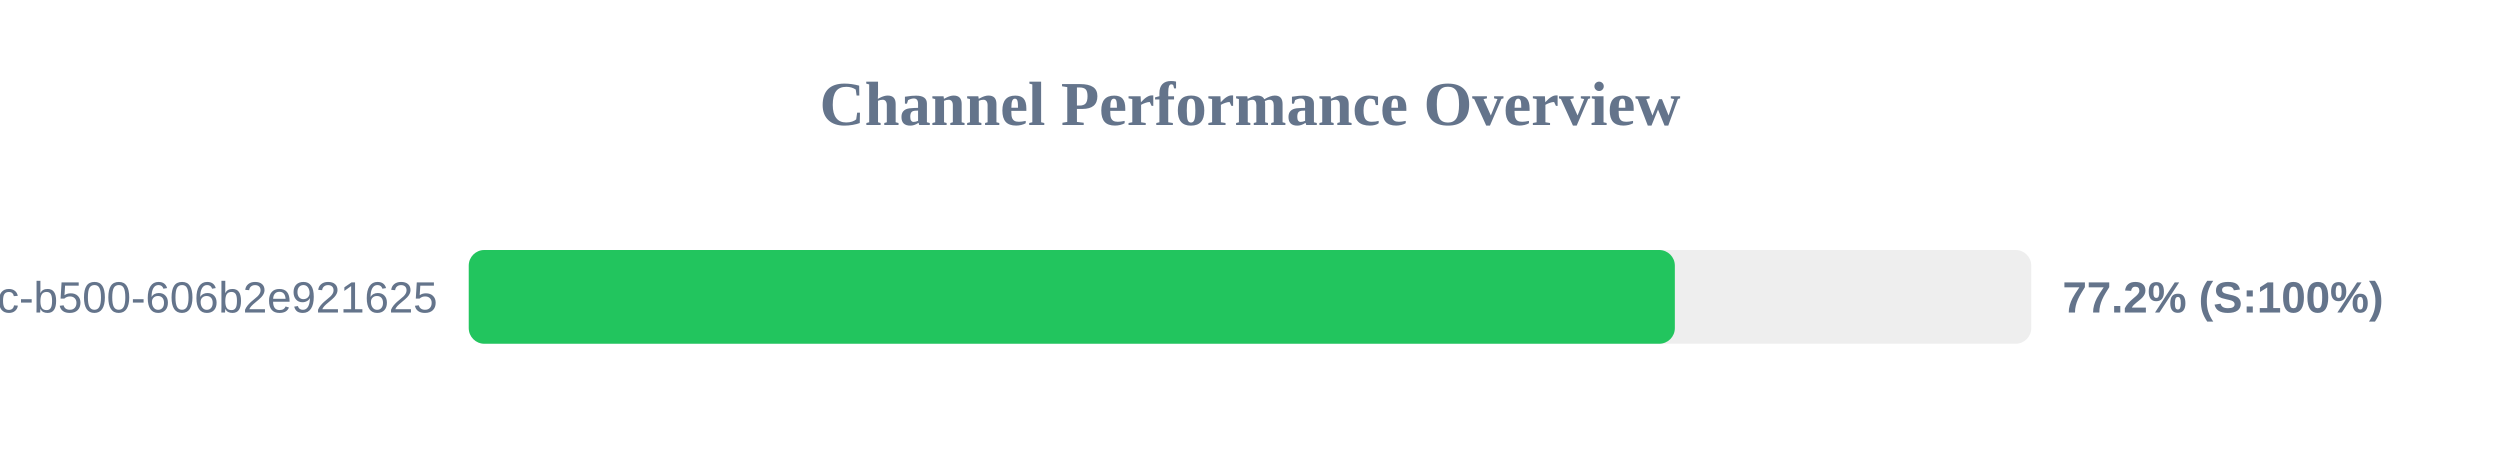
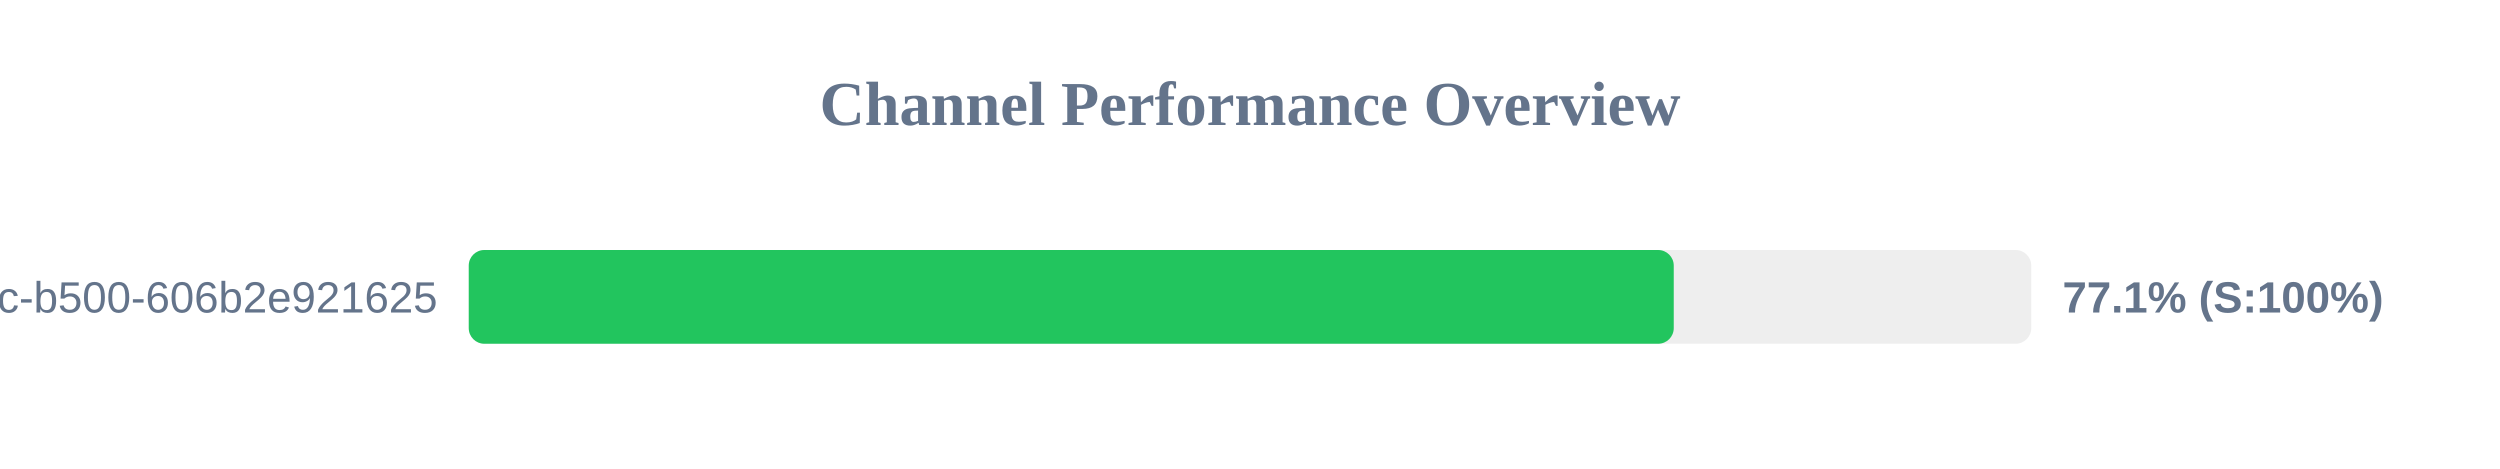
<svg xmlns="http://www.w3.org/2000/svg" width="800" height="150" version="1.1">
  <style>
        .row { font: 14px Arial; fill: #64748b; }
        .score { font: bold 14px Arial; fill: #64748b; }
    </style>
  <text x="400" y="40" text-anchor="middle" font-size="20px" font-weight="bold" fill="#64748b">Channel Performance Overview</text>
  <rect x="150" y="80" width="500" height="30" fill="#eee" rx="5" />
-   <rect x="150" y="80" width="385.95" height="30" fill="#22c55e" rx="5" />
+   <rect x="150" y="80" width="385.6" height="30" fill="#22c55e" rx="5" />
  <text x="140" y="100" text-anchor="end" class="row">?uuid=f901861b-6491-450c-b500-606b2e921625</text>
-   <text x="660" y="100" text-anchor="start" class="score">77.2% (S:100%)</text>
+   <text x="660" y="100" text-anchor="start" class="score">77.1% (S:100%)</text>
</svg>
